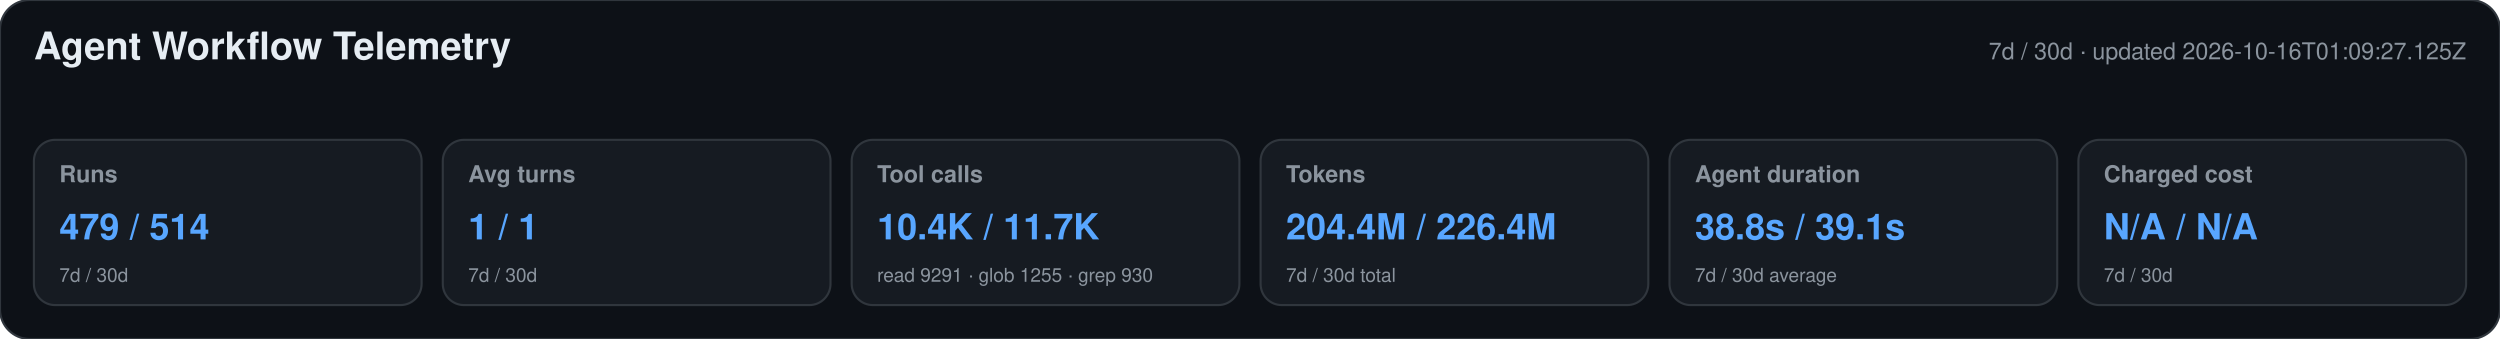
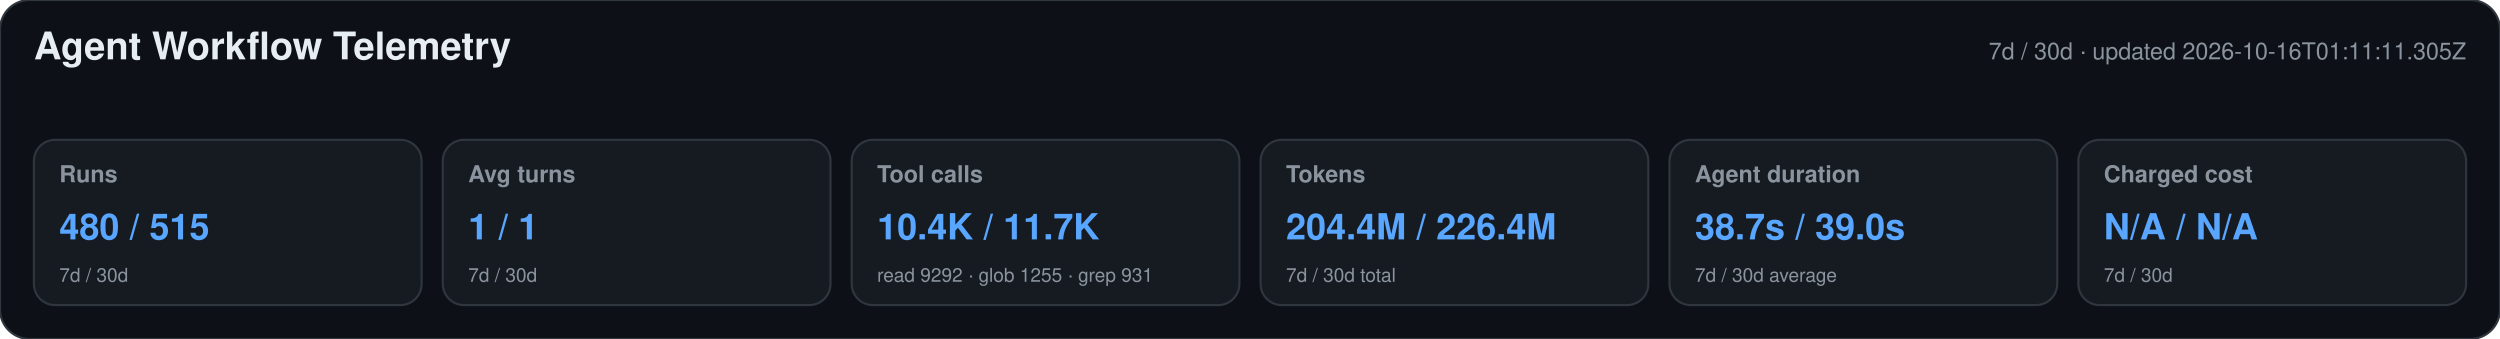
<svg xmlns="http://www.w3.org/2000/svg" width="1180" height="160" viewBox="0 0 1180 160" role="img" aria-labelledby="title desc">
  <style>text{font-family:-apple-system,BlinkMacSystemFont,"Segoe UI",Helvetica,Arial,sans-serif}.heading{font-size:18px;font-weight:650;fill:#e6edf3}.meta,.label,.secondary{fill:#8b949e}.meta,.label{font-size:11px}.label{font-weight:600}.primary{font-size:17px;font-weight:700;fill:#58a6ff}.secondary{font-size:9px}</style>
  <rect width="1180" height="160" rx="14" fill="#0d1117" stroke="#30363d" />
  <text x="16" y="28" class="heading">Agent Workflow Telemetry</text>
-   <text x="1164" y="28" text-anchor="end" class="meta">7d / 30d · updated 2026-10-16T01:09:27.125Z</text>
+   <text x="1164" y="28" text-anchor="end" class="meta">7d / 30d · updated 2026-10-16T01:11:11.305Z</text>
  <g>
    <rect x="16" y="66" width="183" height="78" rx="10" fill="#161b22" stroke="#30363d" />
    <text x="28" y="86" class="label">Runs</text>
-     <text x="28" y="113" class="primary">479 / 514</text>
+     <text x="28" y="113" class="primary">480 / 515</text>
    <text x="28" y="133" class="secondary">7d / 30d</text>
  </g>
  <g>
    <rect x="209" y="66" width="183" height="78" rx="10" fill="#161b22" stroke="#30363d" />
    <text x="221" y="86" class="label">Avg turns</text>
    <text x="221" y="113" class="primary">1 / 1</text>
    <text x="221" y="133" class="secondary">7d / 30d</text>
  </g>
  <g>
    <rect x="402" y="66" width="183" height="78" rx="10" fill="#161b22" stroke="#30363d" />
    <text x="414" y="86" class="label">Tool calls</text>
    <text x="414" y="113" class="primary">10.4K / 11.7K</text>
-     <text x="414" y="133" class="secondary">read 9291 · glob 1255 · grep 930</text>
+     <text x="414" y="133" class="secondary">read 9292 · glob 1255 · grep 931</text>
  </g>
  <g>
    <rect x="595" y="66" width="183" height="78" rx="10" fill="#161b22" stroke="#30363d" />
    <text x="607" y="86" class="label">Tokens</text>
    <text x="607" y="113" class="primary">204.4M / 226.4M</text>
    <text x="607" y="133" class="secondary">7d / 30d total</text>
  </g>
  <g>
    <rect x="788" y="66" width="183" height="78" rx="10" fill="#161b22" stroke="#30363d" />
    <text x="800" y="86" class="label">Agent duration</text>
-     <text x="800" y="113" class="primary">38.8s / 39.1s</text>
+     <text x="800" y="113" class="primary">38.7s / 39.0s</text>
    <text x="800" y="133" class="secondary">7d / 30d average</text>
  </g>
  <g>
    <rect x="981" y="66" width="183" height="78" rx="10" fill="#161b22" stroke="#30363d" />
    <text x="993" y="86" class="label">Charged cost</text>
    <text x="993" y="113" class="primary">N/A / N/A</text>
    <text x="993" y="133" class="secondary">7d / 30d</text>
  </g>
</svg>
